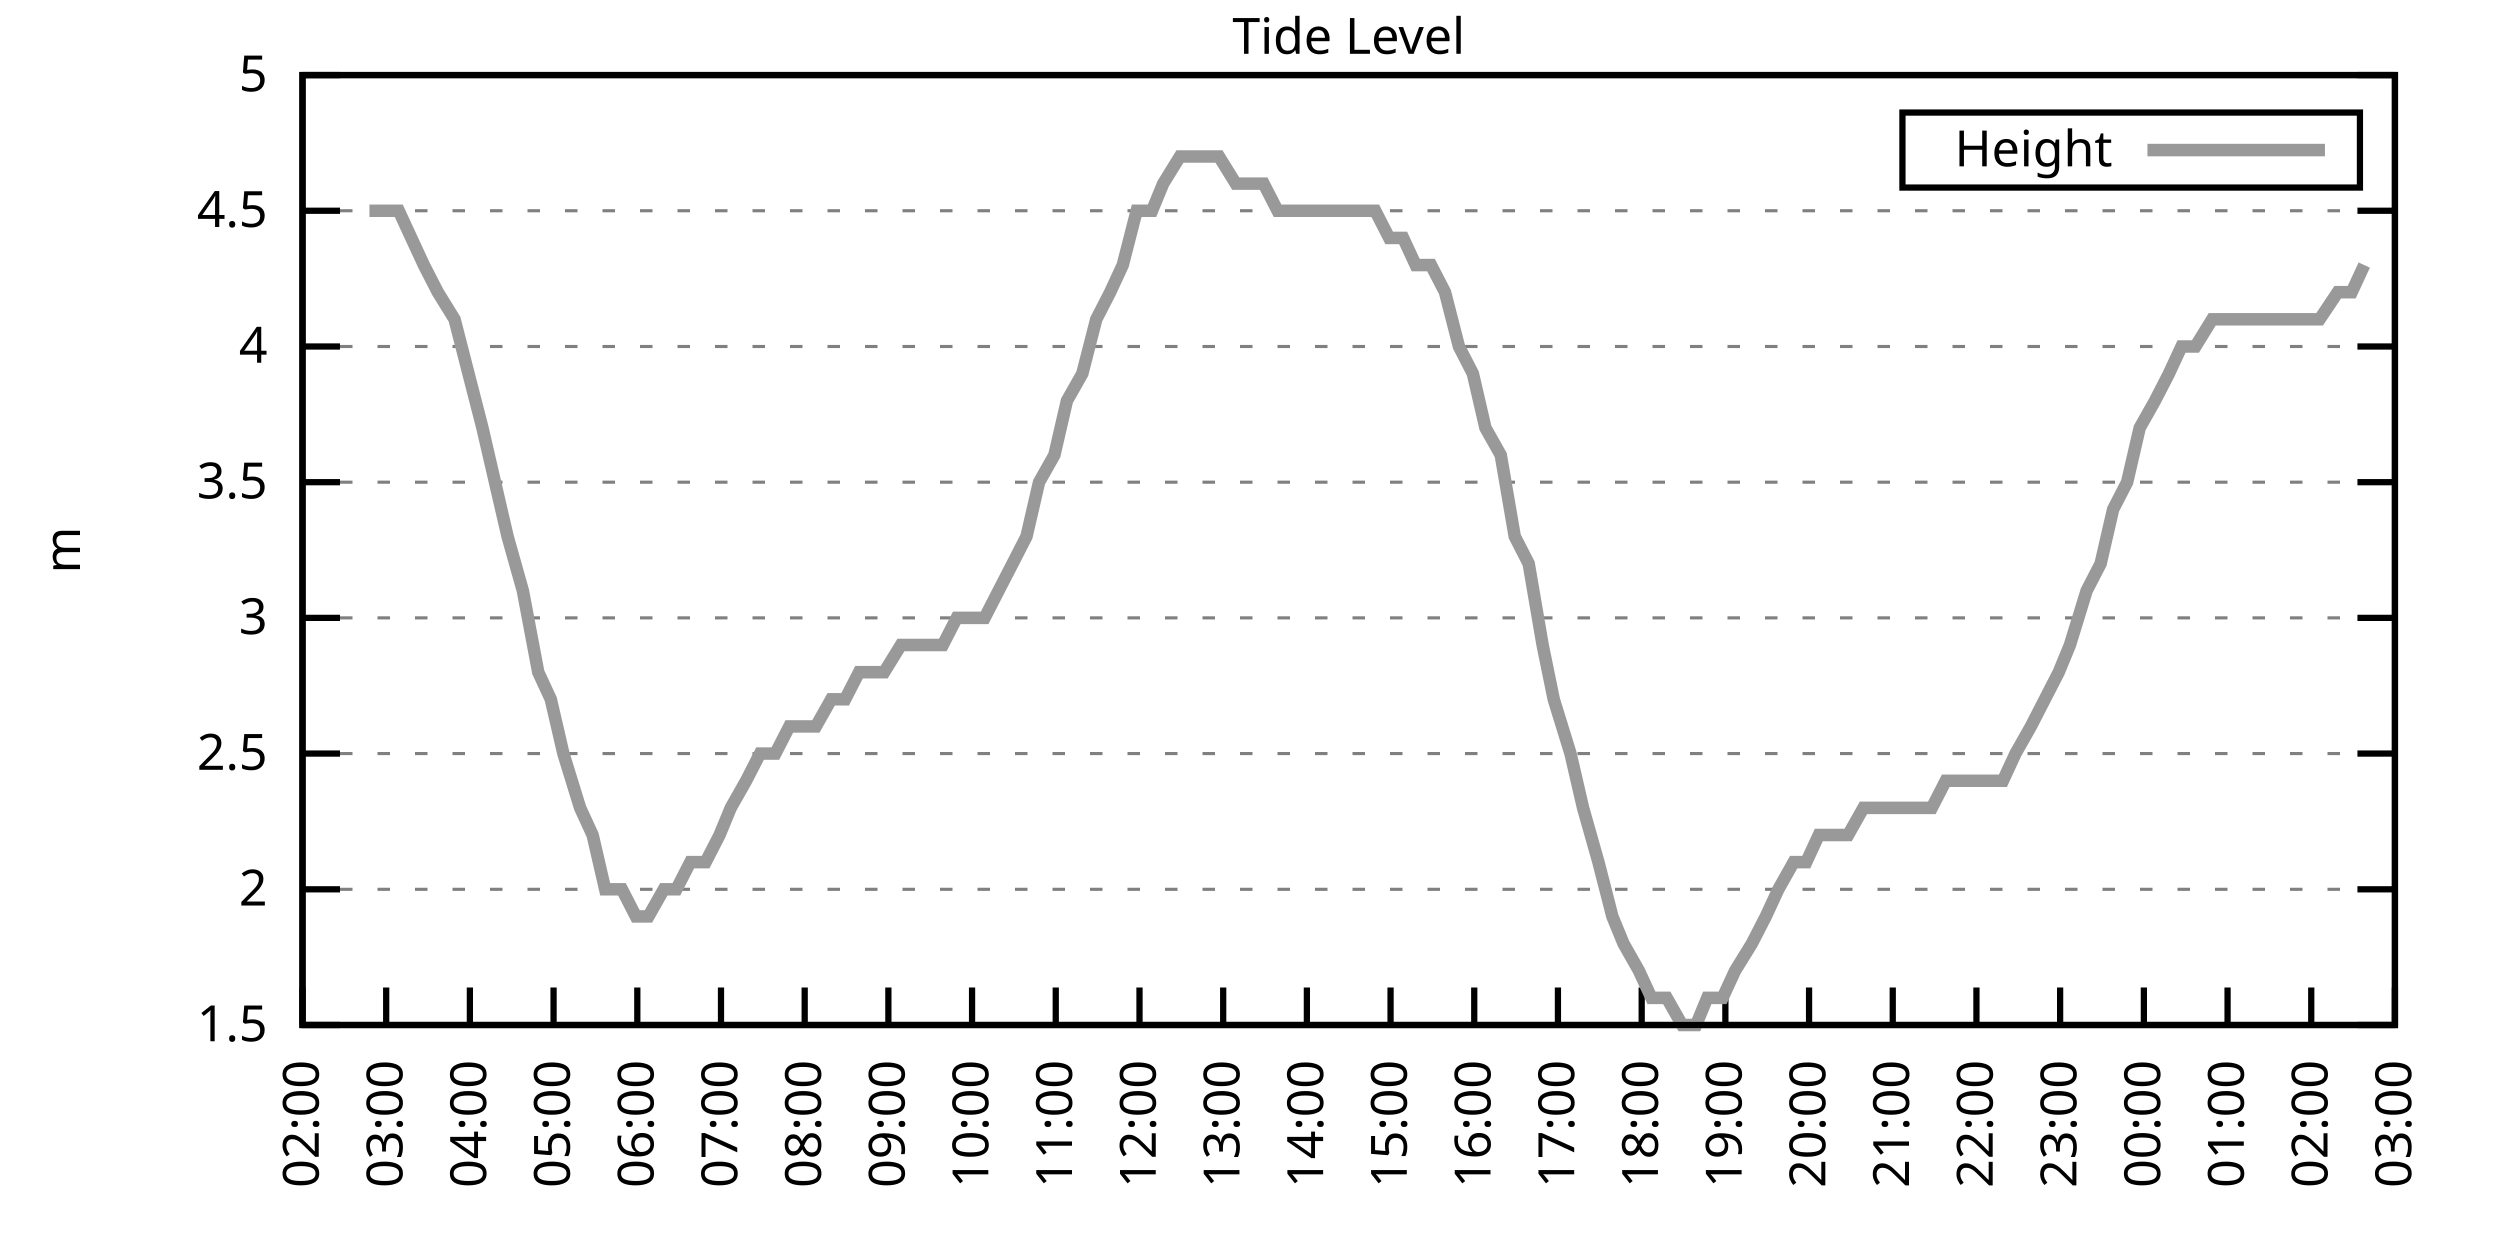
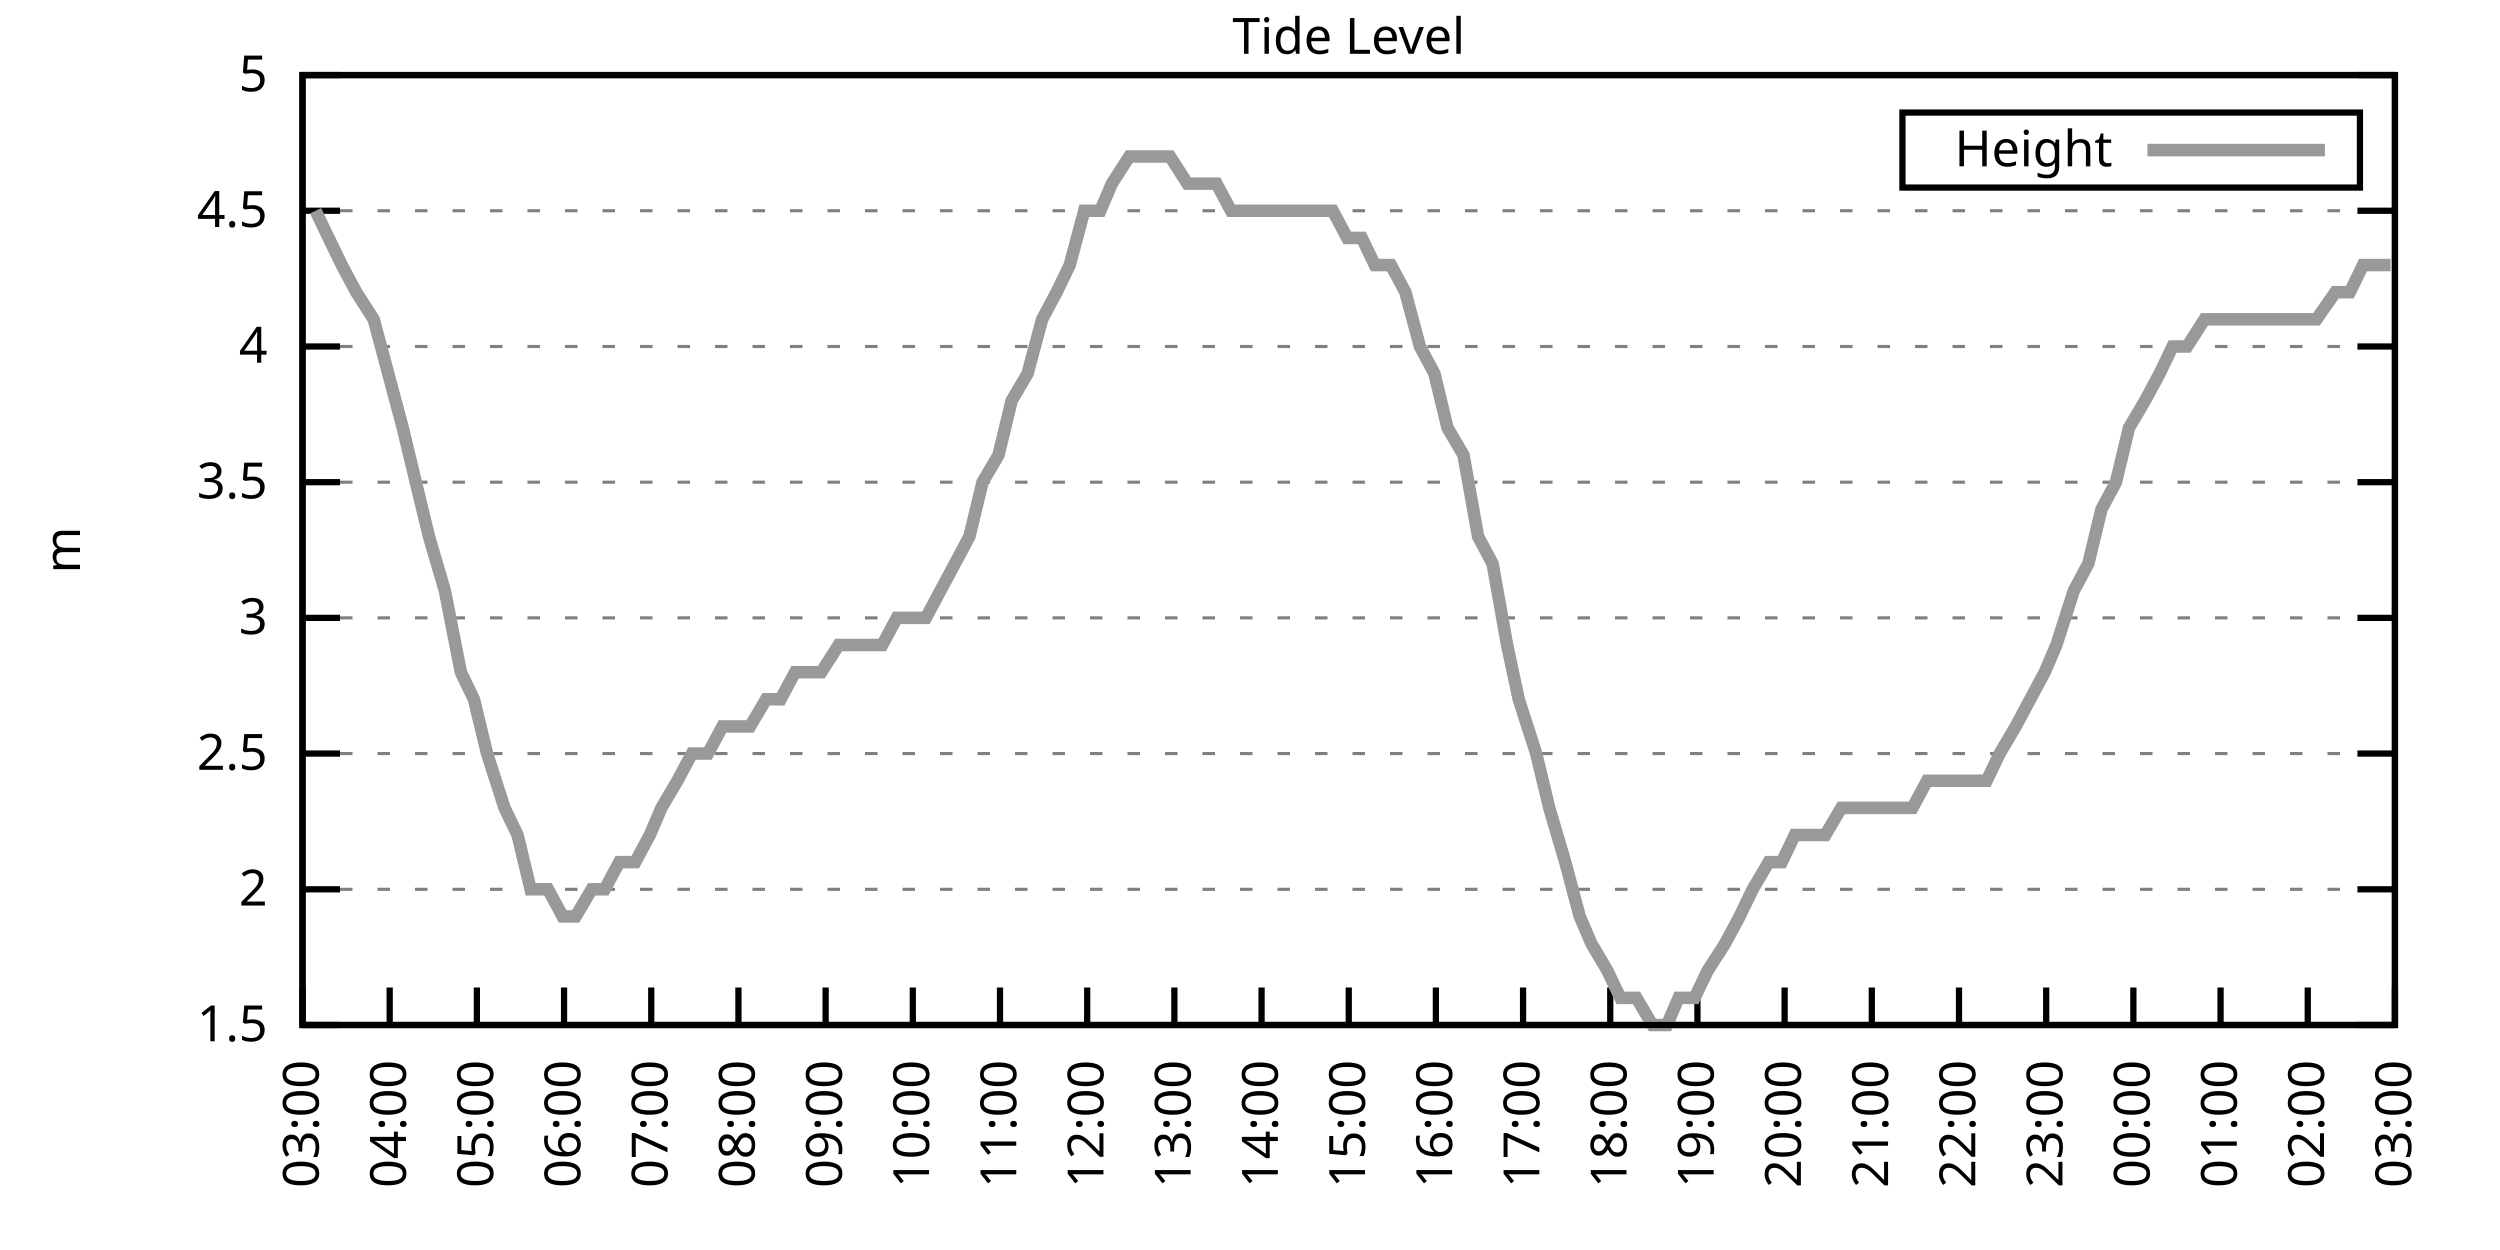
<svg xmlns="http://www.w3.org/2000/svg" xmlns:xlink="http://www.w3.org/1999/xlink" width="400" height="200" viewBox="0 0 400 200">
  <g id="gnuplot_canvas">
    <rect x="0" y="0" width="400" height="200" fill="none" />
    <defs>
      <circle id="gpDot" r="0.5" stroke-width="0.5" stroke="currentColor" />
      <path id="gpPt0" stroke-width="0.333" stroke="currentColor" d="M-1,0 h2 M0,-1 v2" />
      <path id="gpPt1" stroke-width="0.333" stroke="currentColor" d="M-1,-1 L1,1 M1,-1 L-1,1" />
      <path id="gpPt2" stroke-width="0.333" stroke="currentColor" d="M-1,0 L1,0 M0,-1 L0,1 M-1,-1 L1,1 M-1,1 L1,-1" />
      <rect id="gpPt3" stroke-width="0.333" stroke="currentColor" x="-1" y="-1" width="2" height="2" />
      <rect id="gpPt4" stroke-width="0.333" stroke="currentColor" fill="currentColor" x="-1" y="-1" width="2" height="2" />
      <circle id="gpPt5" stroke-width="0.333" stroke="currentColor" cx="0" cy="0" r="1" />
      <use xlink:href="#gpPt5" id="gpPt6" fill="currentColor" stroke="none" />
      <path id="gpPt7" stroke-width="0.333" stroke="currentColor" d="M0,-1.33 L-1.33,0.67 L1.33,0.67 z" />
      <use xlink:href="#gpPt7" id="gpPt8" fill="currentColor" stroke="none" />
      <use xlink:href="#gpPt7" id="gpPt9" stroke="currentColor" transform="rotate(180)" />
      <use xlink:href="#gpPt9" id="gpPt10" fill="currentColor" stroke="none" />
      <use xlink:href="#gpPt3" id="gpPt11" stroke="currentColor" transform="rotate(45)" />
      <use xlink:href="#gpPt11" id="gpPt12" fill="currentColor" stroke="none" />
      <path id="gpPt13" stroke-width="0.333" stroke="currentColor" d="M0,1.330 L1.265,0.411 L0.782,-1.067 L-0.782,-1.076 L-1.265,0.411 z" />
      <use xlink:href="#gpPt13" id="gpPt14" fill="currentColor" stroke="none" />
      <filter id="textbox" filterUnits="objectBoundingBox" x="0" y="0" height="1" width="1">
        <feFlood flood-color="white" flood-opacity="1" result="bgnd" />
        <feComposite in="SourceGraphic" in2="bgnd" operator="atop" />
      </filter>
      <filter id="greybox" filterUnits="objectBoundingBox" x="0" y="0" height="1" width="1">
        <feFlood flood-color="lightgrey" flood-opacity="1" result="grey" />
        <feComposite in="SourceGraphic" in2="grey" operator="atop" />
      </filter>
    </defs>
    <g fill="none" color="white" stroke="currentColor" stroke-width="1.00" stroke-linecap="butt" stroke-linejoin="miter">
</g>
    <g fill="none" color="black" stroke="currentColor" stroke-width="1.00" stroke-linecap="butt" stroke-linejoin="miter">
      <g stroke="none" shape-rendering="crispEdges">
        <polygon fill="rgb(255, 255, 255)" points="48.40,164.00 383.18,164.00 383.18,12.02 48.40,12.02 " />
      </g>
    </g>
    <g fill="none" color="black" stroke="currentColor" stroke-width="1.00" stroke-linecap="butt" stroke-linejoin="miter">
</g>
    <g fill="none" color="black" stroke="black" stroke-width="0.50" stroke-linecap="butt" stroke-linejoin="miter">
</g>
    <g fill="none" color="gray" stroke="currentColor" stroke-width="0.50" stroke-linecap="butt" stroke-linejoin="miter">
      <path stroke="gray" stroke-dasharray="2,4" class="gridline" d="M48.40,164.00 L383.19,164.00  " />
    </g>
    <g fill="none" color="gray" stroke="gray" stroke-width="1.00" stroke-linecap="butt" stroke-linejoin="miter">
</g>
    <g fill="none" color="black" stroke="currentColor" stroke-width="1.00" stroke-linecap="butt" stroke-linejoin="miter">
      <path stroke="black" d="M48.40,164.00 L54.40,164.00 M383.19,164.00 L377.19,164.00  " />
      <g transform="translate(42.80,166.60)" stroke="none" fill="black" font-family="Sans" font-size="8.00" text-anchor="end">
        <text>
          <tspan font-family="Sans"> 1.5</tspan>
        </text>
      </g>
    </g>
    <g fill="none" color="black" stroke="currentColor" stroke-width="1.00" stroke-linecap="butt" stroke-linejoin="miter">
</g>
    <g fill="none" color="black" stroke="black" stroke-width="0.50" stroke-linecap="butt" stroke-linejoin="miter">
</g>
    <g fill="none" color="gray" stroke="currentColor" stroke-width="0.50" stroke-linecap="butt" stroke-linejoin="miter">
      <path stroke="gray" stroke-dasharray="2,4" class="gridline" d="M48.40,142.29 L383.19,142.29  " />
    </g>
    <g fill="none" color="gray" stroke="gray" stroke-width="1.00" stroke-linecap="butt" stroke-linejoin="miter">
</g>
    <g fill="none" color="black" stroke="currentColor" stroke-width="1.00" stroke-linecap="butt" stroke-linejoin="miter">
      <path stroke="black" d="M48.40,142.29 L54.40,142.29 M383.19,142.29 L377.19,142.29  " />
      <g transform="translate(42.80,144.89)" stroke="none" fill="black" font-family="Sans" font-size="8.00" text-anchor="end">
        <text>
          <tspan font-family="Sans"> 2</tspan>
        </text>
      </g>
    </g>
    <g fill="none" color="black" stroke="currentColor" stroke-width="1.00" stroke-linecap="butt" stroke-linejoin="miter">
</g>
    <g fill="none" color="black" stroke="black" stroke-width="0.50" stroke-linecap="butt" stroke-linejoin="miter">
</g>
    <g fill="none" color="gray" stroke="currentColor" stroke-width="0.50" stroke-linecap="butt" stroke-linejoin="miter">
      <path stroke="gray" stroke-dasharray="2,4" class="gridline" d="M48.40,120.57 L383.19,120.57  " />
    </g>
    <g fill="none" color="gray" stroke="gray" stroke-width="1.00" stroke-linecap="butt" stroke-linejoin="miter">
</g>
    <g fill="none" color="black" stroke="currentColor" stroke-width="1.00" stroke-linecap="butt" stroke-linejoin="miter">
      <path stroke="black" d="M48.40,120.57 L54.40,120.57 M383.19,120.57 L377.19,120.57  " />
      <g transform="translate(42.80,123.17)" stroke="none" fill="black" font-family="Sans" font-size="8.00" text-anchor="end">
        <text>
          <tspan font-family="Sans"> 2.5</tspan>
        </text>
      </g>
    </g>
    <g fill="none" color="black" stroke="currentColor" stroke-width="1.00" stroke-linecap="butt" stroke-linejoin="miter">
</g>
    <g fill="none" color="black" stroke="black" stroke-width="0.50" stroke-linecap="butt" stroke-linejoin="miter">
</g>
    <g fill="none" color="gray" stroke="currentColor" stroke-width="0.50" stroke-linecap="butt" stroke-linejoin="miter">
      <path stroke="gray" stroke-dasharray="2,4" class="gridline" d="M48.40,98.86 L383.19,98.86  " />
    </g>
    <g fill="none" color="gray" stroke="gray" stroke-width="1.00" stroke-linecap="butt" stroke-linejoin="miter">
</g>
    <g fill="none" color="black" stroke="currentColor" stroke-width="1.00" stroke-linecap="butt" stroke-linejoin="miter">
      <path stroke="black" d="M48.40,98.86 L54.40,98.86 M383.19,98.86 L377.19,98.86  " />
      <g transform="translate(42.80,101.46)" stroke="none" fill="black" font-family="Sans" font-size="8.00" text-anchor="end">
        <text>
          <tspan font-family="Sans"> 3</tspan>
        </text>
      </g>
    </g>
    <g fill="none" color="black" stroke="currentColor" stroke-width="1.00" stroke-linecap="butt" stroke-linejoin="miter">
</g>
    <g fill="none" color="black" stroke="black" stroke-width="0.50" stroke-linecap="butt" stroke-linejoin="miter">
</g>
    <g fill="none" color="gray" stroke="currentColor" stroke-width="0.50" stroke-linecap="butt" stroke-linejoin="miter">
      <path stroke="gray" stroke-dasharray="2,4" class="gridline" d="M48.40,77.15 L383.19,77.15  " />
    </g>
    <g fill="none" color="gray" stroke="gray" stroke-width="1.00" stroke-linecap="butt" stroke-linejoin="miter">
</g>
    <g fill="none" color="black" stroke="currentColor" stroke-width="1.00" stroke-linecap="butt" stroke-linejoin="miter">
      <path stroke="black" d="M48.40,77.15 L54.40,77.15 M383.19,77.15 L377.19,77.15  " />
      <g transform="translate(42.80,79.75)" stroke="none" fill="black" font-family="Sans" font-size="8.00" text-anchor="end">
        <text>
          <tspan font-family="Sans"> 3.5</tspan>
        </text>
      </g>
    </g>
    <g fill="none" color="black" stroke="currentColor" stroke-width="1.00" stroke-linecap="butt" stroke-linejoin="miter">
</g>
    <g fill="none" color="black" stroke="black" stroke-width="0.50" stroke-linecap="butt" stroke-linejoin="miter">
</g>
    <g fill="none" color="gray" stroke="currentColor" stroke-width="0.50" stroke-linecap="butt" stroke-linejoin="miter">
      <path stroke="gray" stroke-dasharray="2,4" class="gridline" d="M48.40,55.44 L383.19,55.44  " />
    </g>
    <g fill="none" color="gray" stroke="gray" stroke-width="1.00" stroke-linecap="butt" stroke-linejoin="miter">
</g>
    <g fill="none" color="black" stroke="currentColor" stroke-width="1.00" stroke-linecap="butt" stroke-linejoin="miter">
      <path stroke="black" d="M48.40,55.44 L54.40,55.44 M383.19,55.44 L377.19,55.44  " />
      <g transform="translate(42.80,58.04)" stroke="none" fill="black" font-family="Sans" font-size="8.00" text-anchor="end">
        <text>
          <tspan font-family="Sans"> 4</tspan>
        </text>
      </g>
    </g>
    <g fill="none" color="black" stroke="currentColor" stroke-width="1.00" stroke-linecap="butt" stroke-linejoin="miter">
</g>
    <g fill="none" color="black" stroke="black" stroke-width="0.50" stroke-linecap="butt" stroke-linejoin="miter">
</g>
    <g fill="none" color="gray" stroke="currentColor" stroke-width="0.50" stroke-linecap="butt" stroke-linejoin="miter">
      <path stroke="gray" stroke-dasharray="2,4" class="gridline" d="M48.40,33.72 L383.19,33.72  " />
    </g>
    <g fill="none" color="gray" stroke="gray" stroke-width="1.00" stroke-linecap="butt" stroke-linejoin="miter">
</g>
    <g fill="none" color="black" stroke="currentColor" stroke-width="1.00" stroke-linecap="butt" stroke-linejoin="miter">
      <path stroke="black" d="M48.40,33.72 L54.40,33.72 M383.19,33.72 L377.19,33.72  " />
      <g transform="translate(42.80,36.32)" stroke="none" fill="black" font-family="Sans" font-size="8.00" text-anchor="end">
        <text>
          <tspan font-family="Sans"> 4.5</tspan>
        </text>
      </g>
    </g>
    <g fill="none" color="black" stroke="currentColor" stroke-width="1.00" stroke-linecap="butt" stroke-linejoin="miter">
</g>
    <g fill="none" color="black" stroke="black" stroke-width="0.50" stroke-linecap="butt" stroke-linejoin="miter">
</g>
    <g fill="none" color="gray" stroke="currentColor" stroke-width="0.50" stroke-linecap="butt" stroke-linejoin="miter">
      <path stroke="gray" stroke-dasharray="2,4" class="gridline" d="M48.40,12.01 L383.19,12.01  " />
    </g>
    <g fill="none" color="gray" stroke="gray" stroke-width="1.00" stroke-linecap="butt" stroke-linejoin="miter">
</g>
    <g fill="none" color="black" stroke="currentColor" stroke-width="1.00" stroke-linecap="butt" stroke-linejoin="miter">
      <path stroke="black" d="M48.40,12.01 L54.40,12.01 M383.19,12.01 L377.19,12.01  " />
      <g transform="translate(42.80,14.61)" stroke="none" fill="black" font-family="Sans" font-size="8.00" text-anchor="end">
        <text>
          <tspan font-family="Sans"> 5</tspan>
        </text>
      </g>
    </g>
    <g fill="none" color="black" stroke="currentColor" stroke-width="1.00" stroke-linecap="butt" stroke-linejoin="miter">
      <path stroke="black" d="M48.40,164.00 L48.40,158.00  " />
      <g transform="translate(51.00,169.60) rotate(270.00)" stroke="none" fill="black" font-family="Sans" font-size="8.00" text-anchor="end">
        <text>
-           <tspan font-family="Sans">02:00</tspan>
-         </text>
-       </g>
-     </g>
-     <g fill="none" color="black" stroke="currentColor" stroke-width="1.00" stroke-linecap="butt" stroke-linejoin="miter">
-       <path stroke="black" d="M61.79,164.00 L61.79,158.00  " />
-       <g transform="translate(64.39,169.60) rotate(270.00)" stroke="none" fill="black" font-family="Sans" font-size="8.00" text-anchor="end">
-         <text>
          <tspan font-family="Sans">03:00</tspan>
        </text>
      </g>
    </g>
    <g fill="none" color="black" stroke="currentColor" stroke-width="1.00" stroke-linecap="butt" stroke-linejoin="miter">
-       <path stroke="black" d="M75.18,164.00 L75.18,158.00  " />
-       <g transform="translate(77.78,169.60) rotate(270.00)" stroke="none" fill="black" font-family="Sans" font-size="8.00" text-anchor="end">
+       <path stroke="black" d="M62.35,164.00 L62.35,158.00  " />
+       <g transform="translate(64.95,169.60) rotate(270.00)" stroke="none" fill="black" font-family="Sans" font-size="8.00" text-anchor="end">
        <text>
          <tspan font-family="Sans">04:00</tspan>
        </text>
      </g>
    </g>
    <g fill="none" color="black" stroke="currentColor" stroke-width="1.00" stroke-linecap="butt" stroke-linejoin="miter">
-       <path stroke="black" d="M88.57,164.00 L88.57,158.00  " />
-       <g transform="translate(91.17,169.60) rotate(270.00)" stroke="none" fill="black" font-family="Sans" font-size="8.00" text-anchor="end">
+       <path stroke="black" d="M76.30,164.00 L76.30,158.00  " />
+       <g transform="translate(78.90,169.60) rotate(270.00)" stroke="none" fill="black" font-family="Sans" font-size="8.00" text-anchor="end">
        <text>
          <tspan font-family="Sans">05:00</tspan>
        </text>
      </g>
    </g>
    <g fill="none" color="black" stroke="currentColor" stroke-width="1.00" stroke-linecap="butt" stroke-linejoin="miter">
-       <path stroke="black" d="M101.97,164.00 L101.97,158.00  " />
-       <g transform="translate(104.57,169.60) rotate(270.00)" stroke="none" fill="black" font-family="Sans" font-size="8.00" text-anchor="end">
+       <path stroke="black" d="M90.25,164.00 L90.25,158.00  " />
+       <g transform="translate(92.85,169.60) rotate(270.00)" stroke="none" fill="black" font-family="Sans" font-size="8.00" text-anchor="end">
        <text>
          <tspan font-family="Sans">06:00</tspan>
        </text>
      </g>
    </g>
    <g fill="none" color="black" stroke="currentColor" stroke-width="1.00" stroke-linecap="butt" stroke-linejoin="miter">
-       <path stroke="black" d="M115.36,164.00 L115.36,158.00  " />
-       <g transform="translate(117.96,169.60) rotate(270.00)" stroke="none" fill="black" font-family="Sans" font-size="8.00" text-anchor="end">
+       <path stroke="black" d="M104.20,164.00 L104.20,158.00  " />
+       <g transform="translate(106.80,169.60) rotate(270.00)" stroke="none" fill="black" font-family="Sans" font-size="8.00" text-anchor="end">
        <text>
          <tspan font-family="Sans">07:00</tspan>
        </text>
      </g>
    </g>
    <g fill="none" color="black" stroke="currentColor" stroke-width="1.00" stroke-linecap="butt" stroke-linejoin="miter">
-       <path stroke="black" d="M128.75,164.00 L128.75,158.00  " />
-       <g transform="translate(131.35,169.60) rotate(270.00)" stroke="none" fill="black" font-family="Sans" font-size="8.00" text-anchor="end">
+       <path stroke="black" d="M118.15,164.00 L118.15,158.00  " />
+       <g transform="translate(120.75,169.60) rotate(270.00)" stroke="none" fill="black" font-family="Sans" font-size="8.00" text-anchor="end">
        <text>
          <tspan font-family="Sans">08:00</tspan>
        </text>
      </g>
    </g>
    <g fill="none" color="black" stroke="currentColor" stroke-width="1.00" stroke-linecap="butt" stroke-linejoin="miter">
-       <path stroke="black" d="M142.14,164.00 L142.14,158.00  " />
-       <g transform="translate(144.74,169.60) rotate(270.00)" stroke="none" fill="black" font-family="Sans" font-size="8.00" text-anchor="end">
+       <path stroke="black" d="M132.10,164.00 L132.10,158.00  " />
+       <g transform="translate(134.70,169.60) rotate(270.00)" stroke="none" fill="black" font-family="Sans" font-size="8.00" text-anchor="end">
        <text>
          <tspan font-family="Sans">09:00</tspan>
        </text>
      </g>
    </g>
    <g fill="none" color="black" stroke="currentColor" stroke-width="1.00" stroke-linecap="butt" stroke-linejoin="miter">
-       <path stroke="black" d="M155.53,164.00 L155.53,158.00  " />
-       <g transform="translate(158.13,169.60) rotate(270.00)" stroke="none" fill="black" font-family="Sans" font-size="8.00" text-anchor="end">
+       <path stroke="black" d="M146.05,164.00 L146.05,158.00  " />
+       <g transform="translate(148.65,169.60) rotate(270.00)" stroke="none" fill="black" font-family="Sans" font-size="8.00" text-anchor="end">
        <text>
          <tspan font-family="Sans">10:00</tspan>
        </text>
      </g>
    </g>
    <g fill="none" color="black" stroke="currentColor" stroke-width="1.00" stroke-linecap="butt" stroke-linejoin="miter">
-       <path stroke="black" d="M168.92,164.00 L168.92,158.00  " />
-       <g transform="translate(171.52,169.60) rotate(270.00)" stroke="none" fill="black" font-family="Sans" font-size="8.00" text-anchor="end">
+       <path stroke="black" d="M160.00,164.00 L160.00,158.00  " />
+       <g transform="translate(162.60,169.60) rotate(270.00)" stroke="none" fill="black" font-family="Sans" font-size="8.00" text-anchor="end">
        <text>
          <tspan font-family="Sans">11:00</tspan>
        </text>
      </g>
    </g>
    <g fill="none" color="black" stroke="currentColor" stroke-width="1.00" stroke-linecap="butt" stroke-linejoin="miter">
-       <path stroke="black" d="M182.32,164.00 L182.32,158.00  " />
-       <g transform="translate(184.92,169.60) rotate(270.00)" stroke="none" fill="black" font-family="Sans" font-size="8.00" text-anchor="end">
+       <path stroke="black" d="M173.95,164.00 L173.95,158.00  " />
+       <g transform="translate(176.55,169.60) rotate(270.00)" stroke="none" fill="black" font-family="Sans" font-size="8.00" text-anchor="end">
        <text>
          <tspan font-family="Sans">12:00</tspan>
        </text>
      </g>
    </g>
    <g fill="none" color="black" stroke="currentColor" stroke-width="1.00" stroke-linecap="butt" stroke-linejoin="miter">
-       <path stroke="black" d="M195.71,164.00 L195.71,158.00  " />
-       <g transform="translate(198.31,169.60) rotate(270.00)" stroke="none" fill="black" font-family="Sans" font-size="8.00" text-anchor="end">
+       <path stroke="black" d="M187.90,164.00 L187.90,158.00  " />
+       <g transform="translate(190.50,169.60) rotate(270.00)" stroke="none" fill="black" font-family="Sans" font-size="8.00" text-anchor="end">
        <text>
          <tspan font-family="Sans">13:00</tspan>
        </text>
      </g>
    </g>
    <g fill="none" color="black" stroke="currentColor" stroke-width="1.00" stroke-linecap="butt" stroke-linejoin="miter">
-       <path stroke="black" d="M209.10,164.00 L209.10,158.00  " />
-       <g transform="translate(211.70,169.60) rotate(270.00)" stroke="none" fill="black" font-family="Sans" font-size="8.00" text-anchor="end">
+       <path stroke="black" d="M201.85,164.00 L201.85,158.00  " />
+       <g transform="translate(204.45,169.60) rotate(270.00)" stroke="none" fill="black" font-family="Sans" font-size="8.00" text-anchor="end">
        <text>
          <tspan font-family="Sans">14:00</tspan>
        </text>
      </g>
    </g>
    <g fill="none" color="black" stroke="currentColor" stroke-width="1.00" stroke-linecap="butt" stroke-linejoin="miter">
-       <path stroke="black" d="M222.49,164.00 L222.49,158.00  " />
-       <g transform="translate(225.09,169.60) rotate(270.00)" stroke="none" fill="black" font-family="Sans" font-size="8.00" text-anchor="end">
+       <path stroke="black" d="M215.80,164.00 L215.80,158.00  " />
+       <g transform="translate(218.40,169.60) rotate(270.00)" stroke="none" fill="black" font-family="Sans" font-size="8.00" text-anchor="end">
        <text>
          <tspan font-family="Sans">15:00</tspan>
        </text>
      </g>
    </g>
    <g fill="none" color="black" stroke="currentColor" stroke-width="1.00" stroke-linecap="butt" stroke-linejoin="miter">
-       <path stroke="black" d="M235.88,164.00 L235.88,158.00  " />
-       <g transform="translate(238.48,169.60) rotate(270.00)" stroke="none" fill="black" font-family="Sans" font-size="8.00" text-anchor="end">
+       <path stroke="black" d="M229.74,164.00 L229.74,158.00  " />
+       <g transform="translate(232.34,169.60) rotate(270.00)" stroke="none" fill="black" font-family="Sans" font-size="8.00" text-anchor="end">
        <text>
          <tspan font-family="Sans">16:00</tspan>
        </text>
      </g>
    </g>
    <g fill="none" color="black" stroke="currentColor" stroke-width="1.00" stroke-linecap="butt" stroke-linejoin="miter">
-       <path stroke="black" d="M249.27,164.00 L249.27,158.00  " />
-       <g transform="translate(251.87,169.60) rotate(270.00)" stroke="none" fill="black" font-family="Sans" font-size="8.00" text-anchor="end">
+       <path stroke="black" d="M243.69,164.00 L243.69,158.00  " />
+       <g transform="translate(246.29,169.60) rotate(270.00)" stroke="none" fill="black" font-family="Sans" font-size="8.00" text-anchor="end">
        <text>
          <tspan font-family="Sans">17:00</tspan>
        </text>
      </g>
    </g>
    <g fill="none" color="black" stroke="currentColor" stroke-width="1.00" stroke-linecap="butt" stroke-linejoin="miter">
-       <path stroke="black" d="M262.67,164.00 L262.67,158.00  " />
-       <g transform="translate(265.27,169.60) rotate(270.00)" stroke="none" fill="black" font-family="Sans" font-size="8.00" text-anchor="end">
+       <path stroke="black" d="M257.64,164.00 L257.64,158.00  " />
+       <g transform="translate(260.24,169.60) rotate(270.00)" stroke="none" fill="black" font-family="Sans" font-size="8.00" text-anchor="end">
        <text>
          <tspan font-family="Sans">18:00</tspan>
        </text>
      </g>
    </g>
    <g fill="none" color="black" stroke="currentColor" stroke-width="1.00" stroke-linecap="butt" stroke-linejoin="miter">
-       <path stroke="black" d="M276.06,164.00 L276.06,158.00  " />
-       <g transform="translate(278.66,169.60) rotate(270.00)" stroke="none" fill="black" font-family="Sans" font-size="8.00" text-anchor="end">
+       <path stroke="black" d="M271.59,164.00 L271.59,158.00  " />
+       <g transform="translate(274.19,169.60) rotate(270.00)" stroke="none" fill="black" font-family="Sans" font-size="8.00" text-anchor="end">
        <text>
          <tspan font-family="Sans">19:00</tspan>
        </text>
      </g>
    </g>
    <g fill="none" color="black" stroke="currentColor" stroke-width="1.00" stroke-linecap="butt" stroke-linejoin="miter">
-       <path stroke="black" d="M289.45,164.00 L289.45,158.00  " />
-       <g transform="translate(292.05,169.60) rotate(270.00)" stroke="none" fill="black" font-family="Sans" font-size="8.00" text-anchor="end">
+       <path stroke="black" d="M285.54,164.00 L285.54,158.00  " />
+       <g transform="translate(288.14,169.60) rotate(270.00)" stroke="none" fill="black" font-family="Sans" font-size="8.00" text-anchor="end">
        <text>
          <tspan font-family="Sans">20:00</tspan>
        </text>
      </g>
    </g>
    <g fill="none" color="black" stroke="currentColor" stroke-width="1.00" stroke-linecap="butt" stroke-linejoin="miter">
-       <path stroke="black" d="M302.84,164.00 L302.84,158.00  " />
-       <g transform="translate(305.44,169.60) rotate(270.00)" stroke="none" fill="black" font-family="Sans" font-size="8.00" text-anchor="end">
+       <path stroke="black" d="M299.49,164.00 L299.49,158.00  " />
+       <g transform="translate(302.09,169.60) rotate(270.00)" stroke="none" fill="black" font-family="Sans" font-size="8.00" text-anchor="end">
        <text>
          <tspan font-family="Sans">21:00</tspan>
        </text>
      </g>
    </g>
    <g fill="none" color="black" stroke="currentColor" stroke-width="1.00" stroke-linecap="butt" stroke-linejoin="miter">
-       <path stroke="black" d="M316.23,164.00 L316.23,158.00  " />
-       <g transform="translate(318.83,169.60) rotate(270.00)" stroke="none" fill="black" font-family="Sans" font-size="8.00" text-anchor="end">
+       <path stroke="black" d="M313.44,164.00 L313.44,158.00  " />
+       <g transform="translate(316.04,169.60) rotate(270.00)" stroke="none" fill="black" font-family="Sans" font-size="8.00" text-anchor="end">
        <text>
          <tspan font-family="Sans">22:00</tspan>
        </text>
      </g>
    </g>
    <g fill="none" color="black" stroke="currentColor" stroke-width="1.00" stroke-linecap="butt" stroke-linejoin="miter">
-       <path stroke="black" d="M329.62,164.00 L329.62,158.00  " />
-       <g transform="translate(332.22,169.60) rotate(270.00)" stroke="none" fill="black" font-family="Sans" font-size="8.00" text-anchor="end">
+       <path stroke="black" d="M327.39,164.00 L327.39,158.00  " />
+       <g transform="translate(329.99,169.60) rotate(270.00)" stroke="none" fill="black" font-family="Sans" font-size="8.00" text-anchor="end">
        <text>
          <tspan font-family="Sans">23:00</tspan>
        </text>
      </g>
    </g>
    <g fill="none" color="black" stroke="currentColor" stroke-width="1.00" stroke-linecap="butt" stroke-linejoin="miter">
-       <path stroke="black" d="M343.02,164.00 L343.02,158.00  " />
-       <g transform="translate(345.62,169.60) rotate(270.00)" stroke="none" fill="black" font-family="Sans" font-size="8.00" text-anchor="end">
+       <path stroke="black" d="M341.34,164.00 L341.34,158.00  " />
+       <g transform="translate(343.94,169.60) rotate(270.00)" stroke="none" fill="black" font-family="Sans" font-size="8.00" text-anchor="end">
        <text>
          <tspan font-family="Sans">00:00</tspan>
        </text>
      </g>
    </g>
    <g fill="none" color="black" stroke="currentColor" stroke-width="1.00" stroke-linecap="butt" stroke-linejoin="miter">
-       <path stroke="black" d="M356.41,164.00 L356.41,158.00  " />
-       <g transform="translate(359.01,169.60) rotate(270.00)" stroke="none" fill="black" font-family="Sans" font-size="8.00" text-anchor="end">
+       <path stroke="black" d="M355.29,164.00 L355.29,158.00  " />
+       <g transform="translate(357.89,169.60) rotate(270.00)" stroke="none" fill="black" font-family="Sans" font-size="8.00" text-anchor="end">
        <text>
          <tspan font-family="Sans">01:00</tspan>
        </text>
      </g>
    </g>
    <g fill="none" color="black" stroke="currentColor" stroke-width="1.00" stroke-linecap="butt" stroke-linejoin="miter">
-       <path stroke="black" d="M369.80,164.00 L369.80,158.00  " />
-       <g transform="translate(372.40,169.60) rotate(270.00)" stroke="none" fill="black" font-family="Sans" font-size="8.00" text-anchor="end">
+       <path stroke="black" d="M369.24,164.00 L369.24,158.00  " />
+       <g transform="translate(371.84,169.60) rotate(270.00)" stroke="none" fill="black" font-family="Sans" font-size="8.00" text-anchor="end">
        <text>
          <tspan font-family="Sans">02:00</tspan>
        </text>
      </g>
    </g>
    <g fill="none" color="black" stroke="currentColor" stroke-width="1.00" stroke-linecap="butt" stroke-linejoin="miter">
      <path stroke="black" d="M383.19,164.00 L383.19,158.00  " />
      <g transform="translate(385.79,169.60) rotate(270.00)" stroke="none" fill="black" font-family="Sans" font-size="8.00" text-anchor="end">
        <text>
          <tspan font-family="Sans">03:00</tspan>
        </text>
      </g>
    </g>
    <g fill="none" color="black" stroke="currentColor" stroke-width="1.00" stroke-linecap="butt" stroke-linejoin="miter">
</g>
    <g fill="none" color="black" stroke="currentColor" stroke-width="1.00" stroke-linecap="butt" stroke-linejoin="miter">
      <path stroke="black" d="M48.40,12.01 L48.40,164.00 L383.19,164.00 L383.19,12.01 L48.40,12.01 Z  " />
    </g>
    <g fill="none" color="black" stroke="currentColor" stroke-width="1.00" stroke-linecap="butt" stroke-linejoin="miter">
</g>
    <g fill="none" color="black" stroke="currentColor" stroke-width="1.00" stroke-linecap="butt" stroke-linejoin="miter">
      <path stroke="black" d="M304.39,30.01 L304.39,18.01 L377.59,18.01 L377.59,30.01 L304.39,30.01 Z  " />
    </g>
    <g id="Tide_level_plot_1">
      <g fill="none" color="white" stroke="black" stroke-width="2.00" stroke-linecap="butt" stroke-linejoin="miter">
</g>
      <g fill="none" color="black" stroke="currentColor" stroke-width="2.00" stroke-linecap="butt" stroke-linejoin="miter">
        <g transform="translate(337.99,26.61)" stroke="none" fill="black" font-family="Sans" font-size="8.00" text-anchor="end">
          <text>
            <tspan font-family="Sans">Height</tspan>
          </text>
        </g>
      </g>
      <g fill="none" color="black" stroke="currentColor" stroke-width="2.00" stroke-linecap="butt" stroke-linejoin="miter">
-         <path stroke="rgb(153, 153, 153)" d="M343.59,24.01 L371.99,24.01 M59.11,33.72 L61.35,33.72 L63.80,33.72 L65.81,38.07 L67.82,42.41 L70.05,46.75   L72.73,51.09 L74.96,59.78 L77.19,68.46 L79.20,77.15 L81.21,85.83 L83.66,94.52 L86.12,107.55 L88.13,111.89   L90.14,120.57 L92.82,129.26 L94.82,133.60 L96.83,142.29 L99.51,142.29 L101.74,146.63 L103.75,146.63 L106.21,142.29   L108.22,142.29 L110.45,137.94 L112.90,137.94 L115.13,133.60 L116.92,129.26 L119.38,124.92 L121.61,120.57 L124.06,120.57   L126.29,116.23 L128.53,116.23 L130.54,116.23 L132.99,111.89 L135.22,111.89 L137.45,107.55 L139.69,107.55 L141.47,107.55   L144.15,103.20 L146.38,103.20 L148.61,103.20 L150.85,103.20 L153.08,98.86 L155.31,98.86 L157.54,98.86 L159.77,94.52   L162.01,90.18 L164.24,85.83 L166.25,77.15 L168.70,72.81 L170.71,64.12 L173.17,59.78 L175.40,51.09 L177.63,46.75   L179.64,42.41 L181.87,33.72 L184.32,33.72 L186.11,29.38 L188.79,25.04 L190.57,25.04 L193.25,25.04 L195.04,25.04   L197.72,29.38 L199.73,29.38 L202.18,29.38 L204.41,33.72 L206.64,33.72 L208.65,33.72 L211.11,33.72 L212.89,33.72   L215.35,33.72 L217.58,33.72 L220.04,33.72 L222.27,38.07 L224.50,38.07 L226.51,42.41 L228.96,42.41 L231.20,46.75   L233.43,55.44 L235.66,59.78 L237.67,68.46 L240.12,72.81 L242.36,85.83 L244.59,90.18 L246.82,103.20 L248.60,111.89   L251.28,120.57 L253.29,129.26 L255.75,137.94 L257.98,146.63 L259.76,150.97 L262.22,155.31 L264.23,159.66 L266.68,159.66   L269.14,164.00 L271.37,164.00 L273.16,159.66 L275.61,159.66 L277.62,155.31 L280.30,150.97 L282.53,146.63 L284.54,142.29   L286.99,137.94 L289.00,137.94 L291.01,133.60 L293.69,133.60 L295.70,133.60 L298.15,129.26 L300.16,129.26 L302.39,129.26   L304.85,129.26 L307.08,129.26 L309.09,129.26 L311.32,124.92 L313.78,124.92 L316.01,124.92 L318.02,124.92 L320.47,124.92   L322.48,120.57 L324.94,116.23 L327.17,111.89 L329.40,107.55 L331.19,103.20 L333.86,94.52 L336.10,90.18 L338.10,81.49   L340.34,77.15 L342.35,68.46 L344.80,64.12 L347.03,59.78 L349.04,55.44 L351.27,55.44 L353.95,51.09 L356.18,51.09   L357.75,51.09 L360.65,51.09 L362.88,51.09 L364.89,51.09 L367.12,51.09 L369.13,51.09 L371.14,51.09 L374.04,46.75   L376.27,46.75 L378.28,42.41  " />
+         <path stroke="rgb(153, 153, 153)" d="M343.59,24.01 L371.99,24.01 M50.49,33.72 L52.58,38.07 L54.68,42.41 L57.00,46.75 L59.79,51.09 L62.12,59.78   L64.44,68.46 L66.53,77.15 L68.63,85.83 L71.18,94.52 L73.74,107.55 L75.83,111.89 L77.93,120.57 L80.72,129.26   L82.81,133.60 L84.90,142.29 L87.69,142.29 L90.02,146.63 L92.11,146.63 L94.67,142.29 L96.76,142.29 L99.08,137.94   L101.64,137.94 L103.97,133.60 L105.83,129.26 L108.38,124.92 L110.71,120.57 L113.27,120.57 L115.59,116.23 L117.92,116.23   L120.01,116.23 L122.57,111.89 L124.89,111.89 L127.22,107.55 L129.54,107.55 L131.40,107.55 L134.19,103.20 L136.51,103.20   L138.84,103.20 L141.16,103.20 L143.49,98.86 L145.81,98.86 L148.14,98.86 L150.46,94.52 L152.79,90.18 L155.11,85.83   L157.21,77.15 L159.76,72.81 L161.86,64.12 L164.41,59.78 L166.74,51.09 L169.06,46.75 L171.16,42.41 L173.48,33.72   L176.04,33.72 L177.90,29.38 L180.69,25.04 L182.55,25.04 L185.34,25.04 L187.20,25.04 L189.99,29.38 L192.08,29.38   L194.64,29.38 L196.96,33.72 L199.29,33.72 L201.38,33.72 L203.94,33.72 L205.80,33.72 L208.36,33.72 L210.68,33.72   L213.24,33.72 L215.56,38.07 L217.89,38.07 L219.98,42.41 L222.54,42.41 L224.86,46.75 L227.19,55.44 L229.51,59.78   L231.60,68.46 L234.16,72.81 L236.49,85.83 L238.81,90.18 L241.14,103.20 L243.00,111.89 L245.79,120.57 L247.88,129.26   L250.44,137.94 L252.76,146.63 L254.62,150.97 L257.18,155.31 L259.27,159.66 L261.83,159.66 L264.39,164.00 L266.71,164.00   L268.57,159.66 L271.13,159.66 L273.22,155.31 L276.01,150.97 L278.34,146.63 L280.43,142.29 L282.99,137.94 L285.08,137.94   L287.17,133.60 L289.96,133.60 L292.05,133.60 L294.61,129.26 L296.70,129.26 L299.03,129.26 L301.58,129.26 L303.91,129.26   L306.00,129.26 L308.33,124.92 L310.88,124.92 L313.21,124.92 L315.30,124.92 L317.86,124.92 L319.95,120.57 L322.51,116.23   L324.83,111.89 L327.16,107.55 L329.02,103.20 L331.81,94.52 L334.13,90.18 L336.23,81.49 L338.55,77.15 L340.64,68.46   L343.20,64.12 L345.53,59.78 L347.62,55.44 L349.94,55.44 L352.73,51.09 L355.06,51.09 L356.69,51.09 L359.71,51.09   L362.03,51.09 L364.13,51.09 L366.45,51.09 L368.54,51.09 L370.64,51.09 L373.66,46.75 L375.98,46.75 L378.08,42.41   L380.40,42.41 L382.49,42.41  " />
      </g>
    </g>
    <g fill="none" color="black" stroke="currentColor" stroke-width="2.00" stroke-linecap="butt" stroke-linejoin="miter">
</g>
    <g fill="none" color="black" stroke="black" stroke-width="1.00" stroke-linecap="butt" stroke-linejoin="miter">
</g>
    <g fill="none" color="black" stroke="currentColor" stroke-width="1.00" stroke-linecap="butt" stroke-linejoin="miter">
      <path stroke="black" d="M48.40,12.01 L48.40,164.00 L383.19,164.00 L383.19,12.01 L48.40,12.01 Z  " />
      <g transform="translate(12.80,88.01) rotate(270.00)" stroke="none" fill="black" font-family="Sans" font-size="8.00" text-anchor="middle">
        <text>
          <tspan font-family="Sans">m</tspan>
        </text>
      </g>
    </g>
    <g fill="none" color="black" stroke="currentColor" stroke-width="1.00" stroke-linecap="butt" stroke-linejoin="miter">
</g>
    <g fill="none" color="black" stroke="currentColor" stroke-width="1.00" stroke-linecap="butt" stroke-linejoin="miter">
      <g transform="translate(215.79,8.61)" stroke="none" fill="black" font-family="Sans" font-size="8.00" text-anchor="middle">
        <text>
          <tspan font-family="Sans">Tide Level</tspan>
        </text>
      </g>
    </g>
    <g fill="none" color="black" stroke="currentColor" stroke-width="1.00" stroke-linecap="butt" stroke-linejoin="miter">
</g>
  </g>
</svg>
